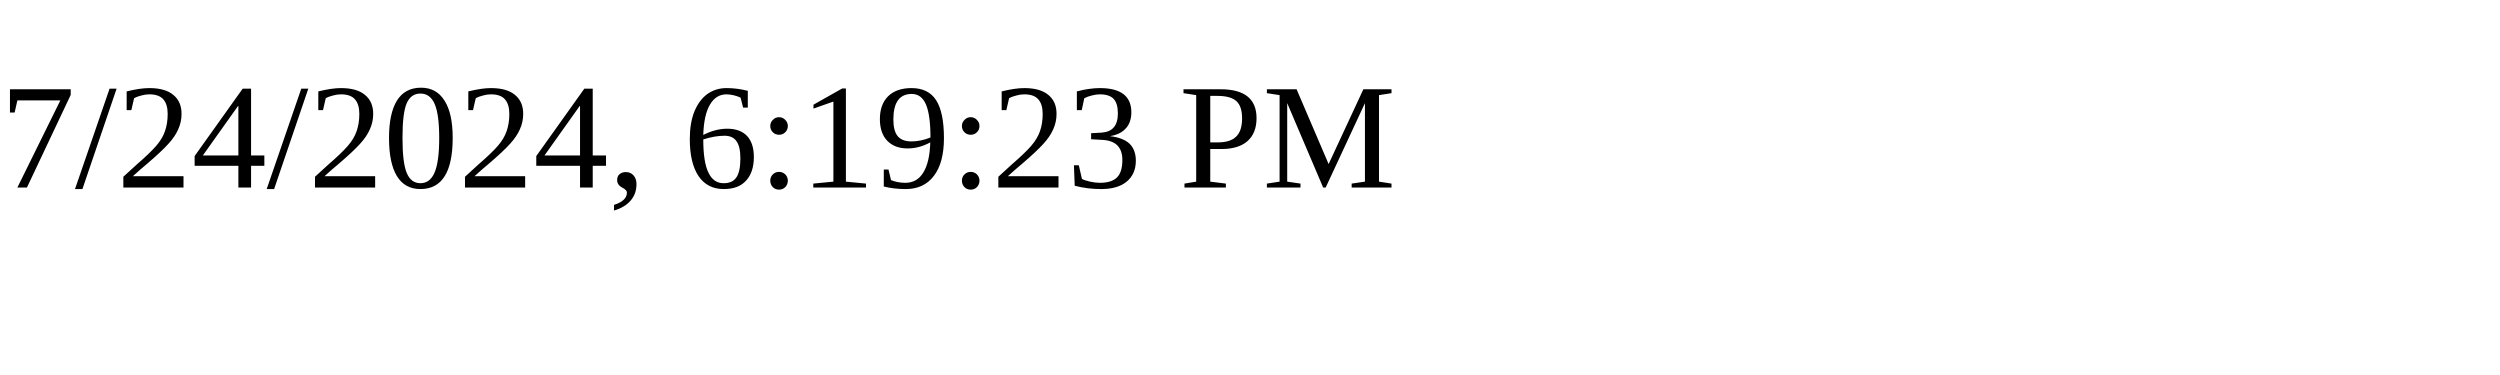
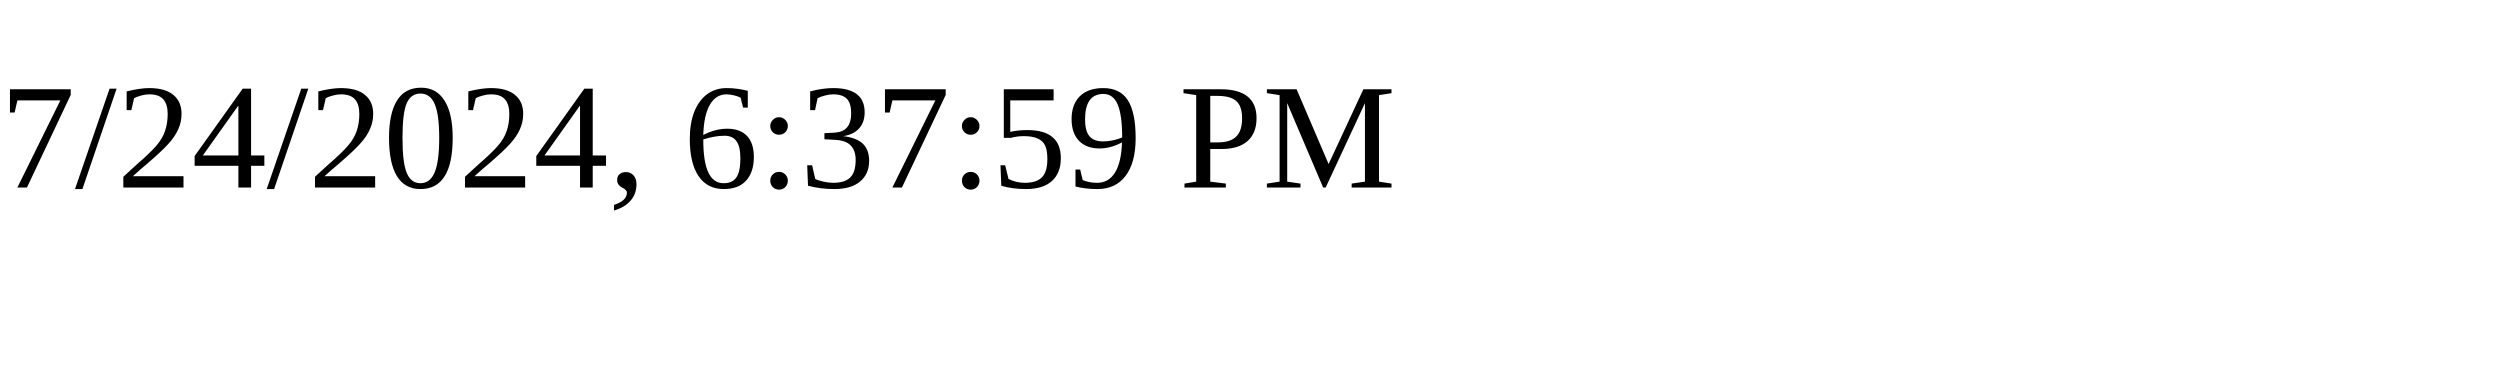
<svg xmlns="http://www.w3.org/2000/svg" height="30" width="200">
-   <text x="0" y="15">7/24/2024, 6:19:23 PM</text>
+   <text x="0" y="15">7/24/2024, 6:37:59 PM</text>
</svg>
